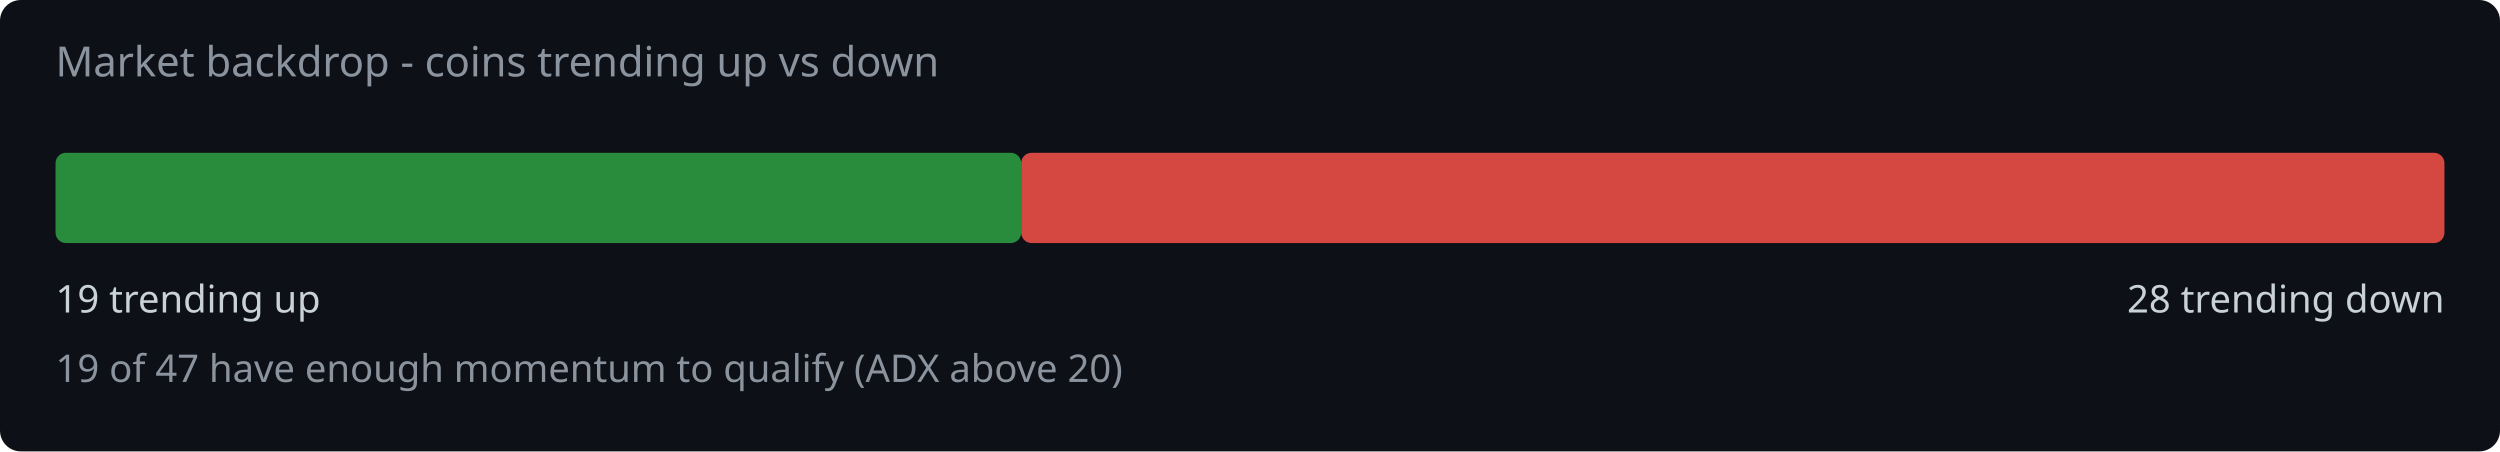
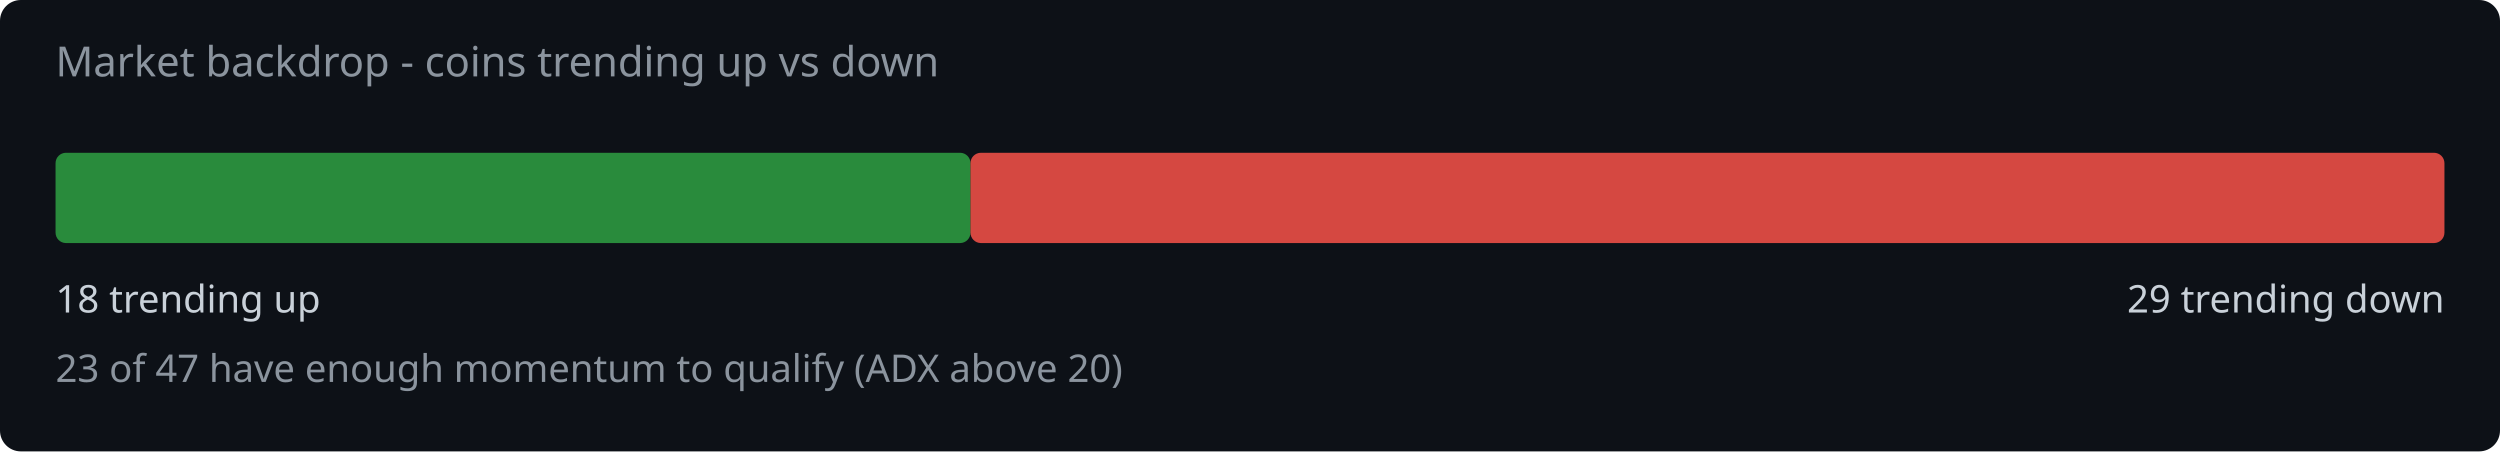
<svg xmlns="http://www.w3.org/2000/svg" width="720" height="130" viewBox="0 0 720 130">
  <rect width="720" height="130" fill="#0d1117" rx="6" />
  <text x="16" y="22" fill="#8b949e" font-family="system-ui,sans-serif" font-size="12">Market backdrop - coins trending up vs down</text>
-   <rect x="16" y="44" width="278.1" height="26" rx="3" fill="#2ea043" opacity="0.85" />
-   <rect x="294.1" y="44" width="409.9" height="26" rx="3" fill="#f85149" opacity="0.85" />
-   <text x="16" y="90" fill="#c9d1d9" font-family="system-ui,sans-serif" font-size="11">19 trending up</text>
-   <text x="704" y="90" fill="#c9d1d9" font-family="system-ui,sans-serif" font-size="11" text-anchor="end">28 trending down</text>
-   <text x="16" y="110" fill="#8b949e" font-family="system-ui,sans-serif" font-size="11">19 of 47 have enough momentum to qualify (ADX above 20)</text>
+   <rect x="16" y="44" width="263.5" height="26" rx="3" fill="#2ea043" opacity="0.85" />
+   <rect x="279.5" y="44" width="424.5" height="26" rx="3" fill="#f85149" opacity="0.85" />
+   <text x="16" y="90" fill="#c9d1d9" font-family="system-ui,sans-serif" font-size="11">18 trending up</text>
+   <text x="704" y="90" fill="#c9d1d9" font-family="system-ui,sans-serif" font-size="11" text-anchor="end">29 trending down</text>
+   <text x="16" y="110" fill="#8b949e" font-family="system-ui,sans-serif" font-size="11">23 of 47 have enough momentum to qualify (ADX above 20)</text>
</svg>
